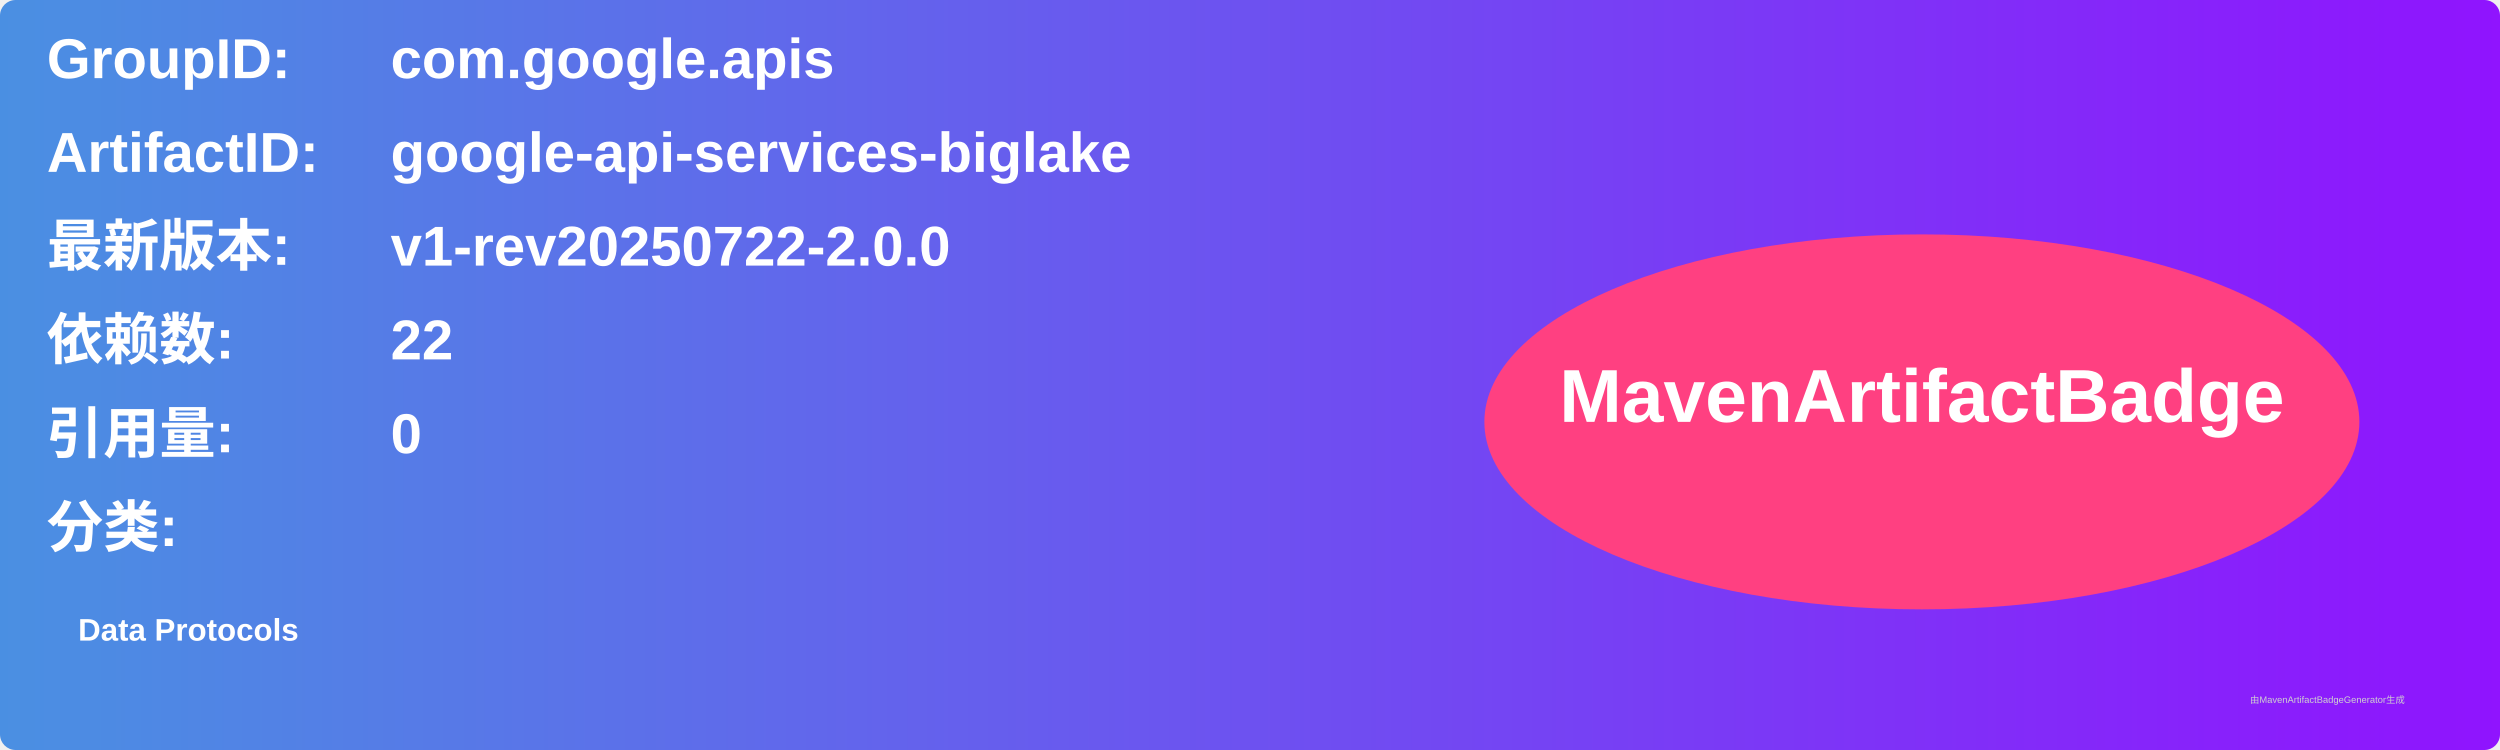
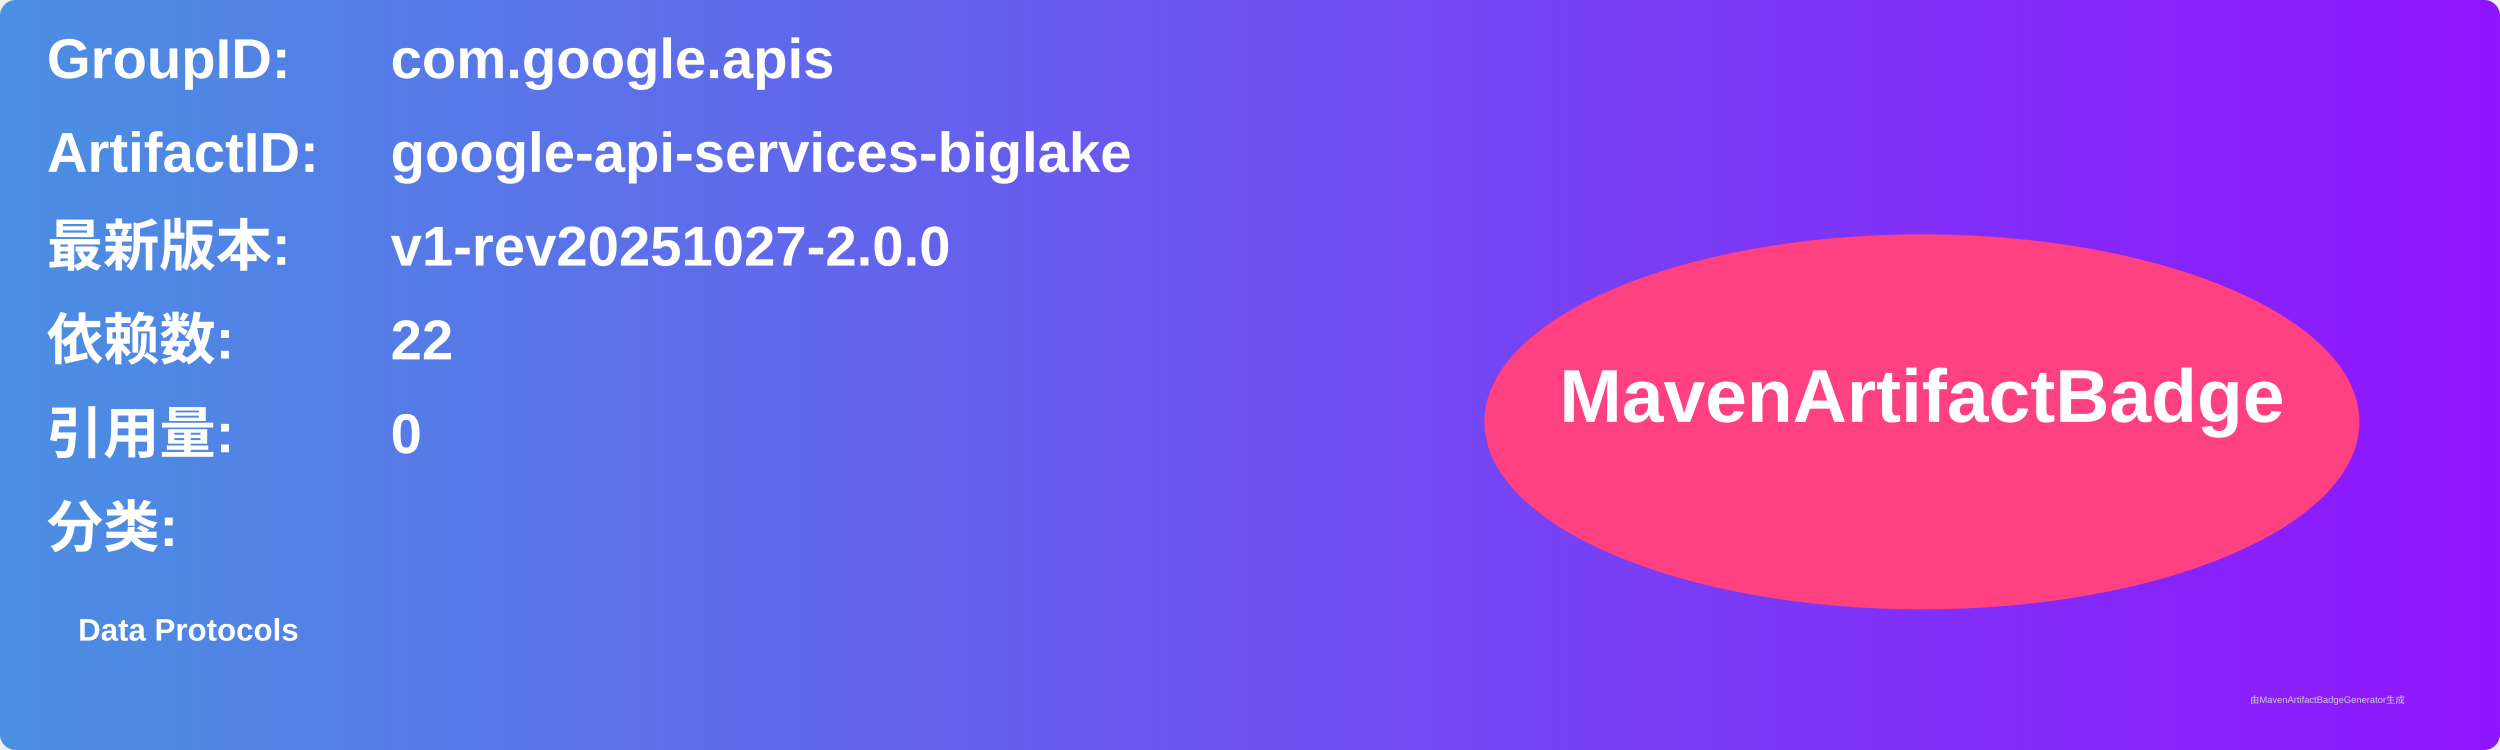
<svg xmlns="http://www.w3.org/2000/svg" width="800" height="240" viewBox="0 0 800 240">
  <linearGradient id="grad" x1="0%" y1="0%" x2="100%" y2="0%">
    <stop offset="0%" stop-color="#4a90e2" />
    <stop offset="100%" stop-color="#9013fe" />
  </linearGradient>
  <rect width="100%" height="100%" rx="5" ry="5" fill="url(#grad)" />
  <g transform="translate(15, 15)">
    <text x="0" y="10" font-family="Arial" font-size="18" fill="white" font-weight="bold" width="260">GroupID:</text>
    <text x="110" y="10" font-family="Arial" font-size="18" fill="white" font-weight="bold" width="460">com.google.apis</text>
    <text x="0" y="40" font-family="Arial" font-size="18" fill="white" font-weight="bold" width="260">ArtifactID:</text>
    <text x="110" y="40" font-family="Arial" font-size="18" fill="white" font-weight="bold" width="460">google-api-services-biglake</text>
    <text x="0" y="70" font-family="Arial" font-size="18" fill="white" font-weight="bold">最新版本:</text>
    <text x="110" y="70" font-family="Arial" font-size="18" fill="white" font-weight="bold">
-       <tspan font-weight="bold">v1-rev20250722-2.0.0</tspan>
+       <tspan font-weight="bold">v1-rev20251027-2.0.0</tspan>
    </text>
    <text x="0" y="100" font-family="Arial" font-size="18" fill="white" font-weight="bold">依赖数: </text>
    <text x="110" y="100" font-family="Arial" font-size="18" fill="white">
      <tspan font-weight="bold">22</tspan>
    </text>
    <text x="0" y="130" font-family="Arial" font-size="18" fill="white" font-weight="bold">引用量: </text>
    <text x="110" y="130" font-family="Arial" font-size="18" fill="white">
      <tspan font-weight="bold">0</tspan>
    </text>
    <text x="0" y="160" font-family="Arial" font-size="18" fill="white" font-weight="bold">分类:</text>
    <text x="10" y="190" font-family="Arial" font-size="10" fill="white">
      <tspan font-weight="bold">Data Protocols</tspan>
    </text>
    <ellipse cx="600" cy="120" rx="140" ry="60" fill="#ff4081" />
    <text x="600" y="120" text-anchor="middle" font-family="Arial" font-size="24" fill="white" font-weight="bold">MavenArtifactBadge</text>
  </g>
  <text x="720" y="225" font-family="Arial" font-size="3" fill="#d0d0d0">由MavenArtifactBadgeGenerator生成</text>
</svg>
